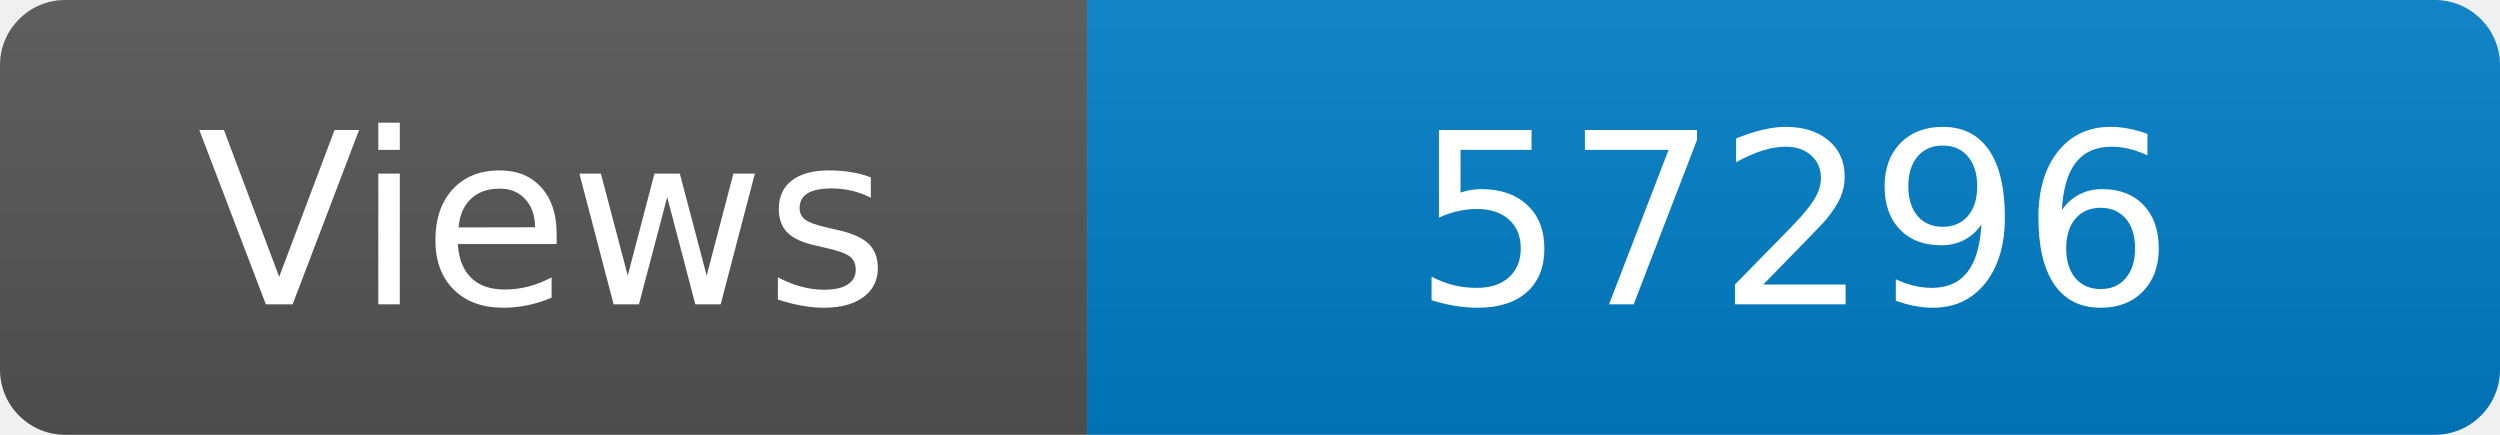
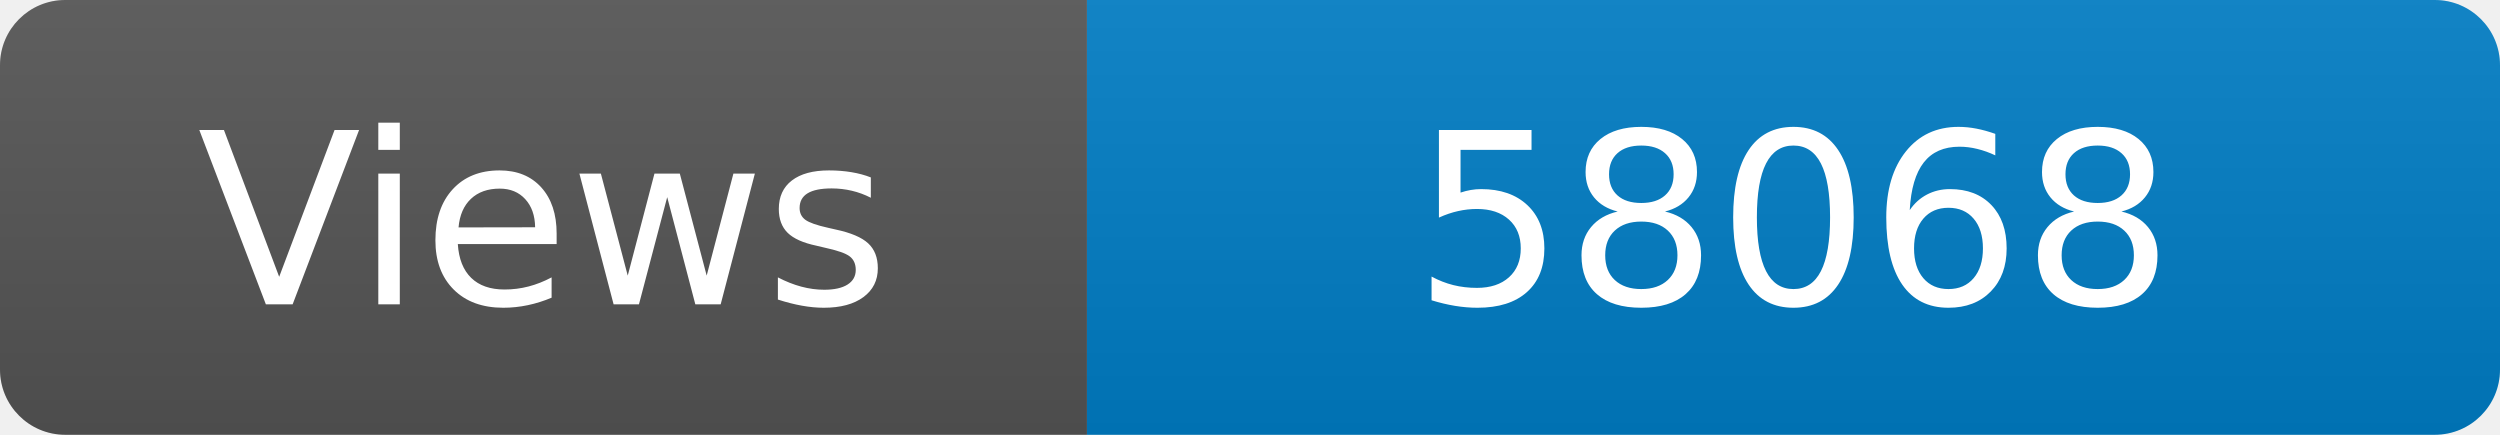
<svg xmlns="http://www.w3.org/2000/svg" width="115" height="20" role="img" aria-label="Maintained?: yes">
  <linearGradient id="s" x2="0" y2="100%">
    <stop offset="0" stop-color="#bbb" stop-opacity=".1" />
    <stop offset="1" stop-opacity=".1" />
  </linearGradient>
  <clipPath id="r">
    <rect width="115" height="20" rx="3" fill="#fff" />
  </clipPath>
  <g clip-path="url(#r)">
    <rect width="50" height="20" fill="#555" />
    <rect x="50" width="160" height="20" fill="#007ec6" />
    <rect width="115" height="20" fill="url(#s)" />
  </g>
  <g fill="#fff" text-anchor="middle" font-family="Verdana,Geneva,DejaVu Sans,sans-serif" font-size="110">
    <text x="250" y="140" transform="scale(.1)" fill="#fff">Views</text>
-     <text x="825" y="140" transform="scale(.1)" fill="#fff">57296</text>
+     <text x="825" y="140" transform="scale(.1)" fill="#fff">58068</text>
  </g>
</svg>
